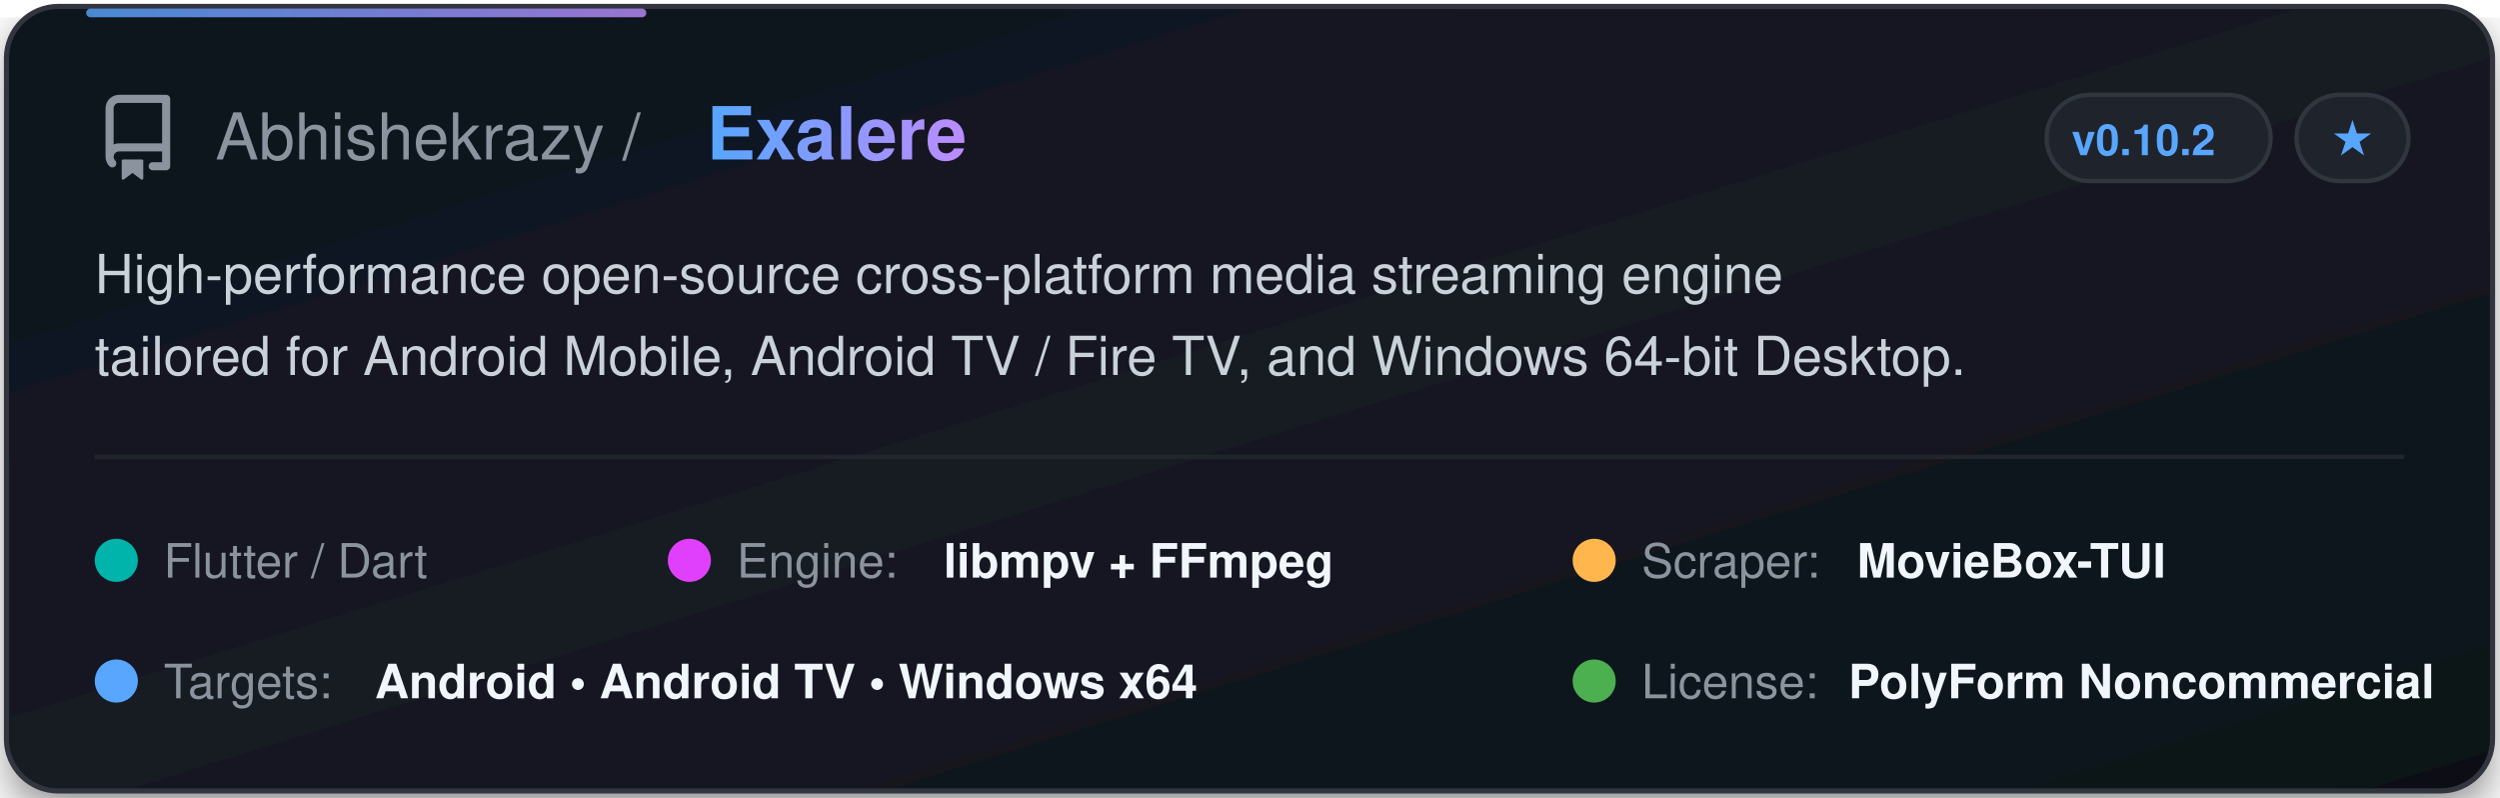
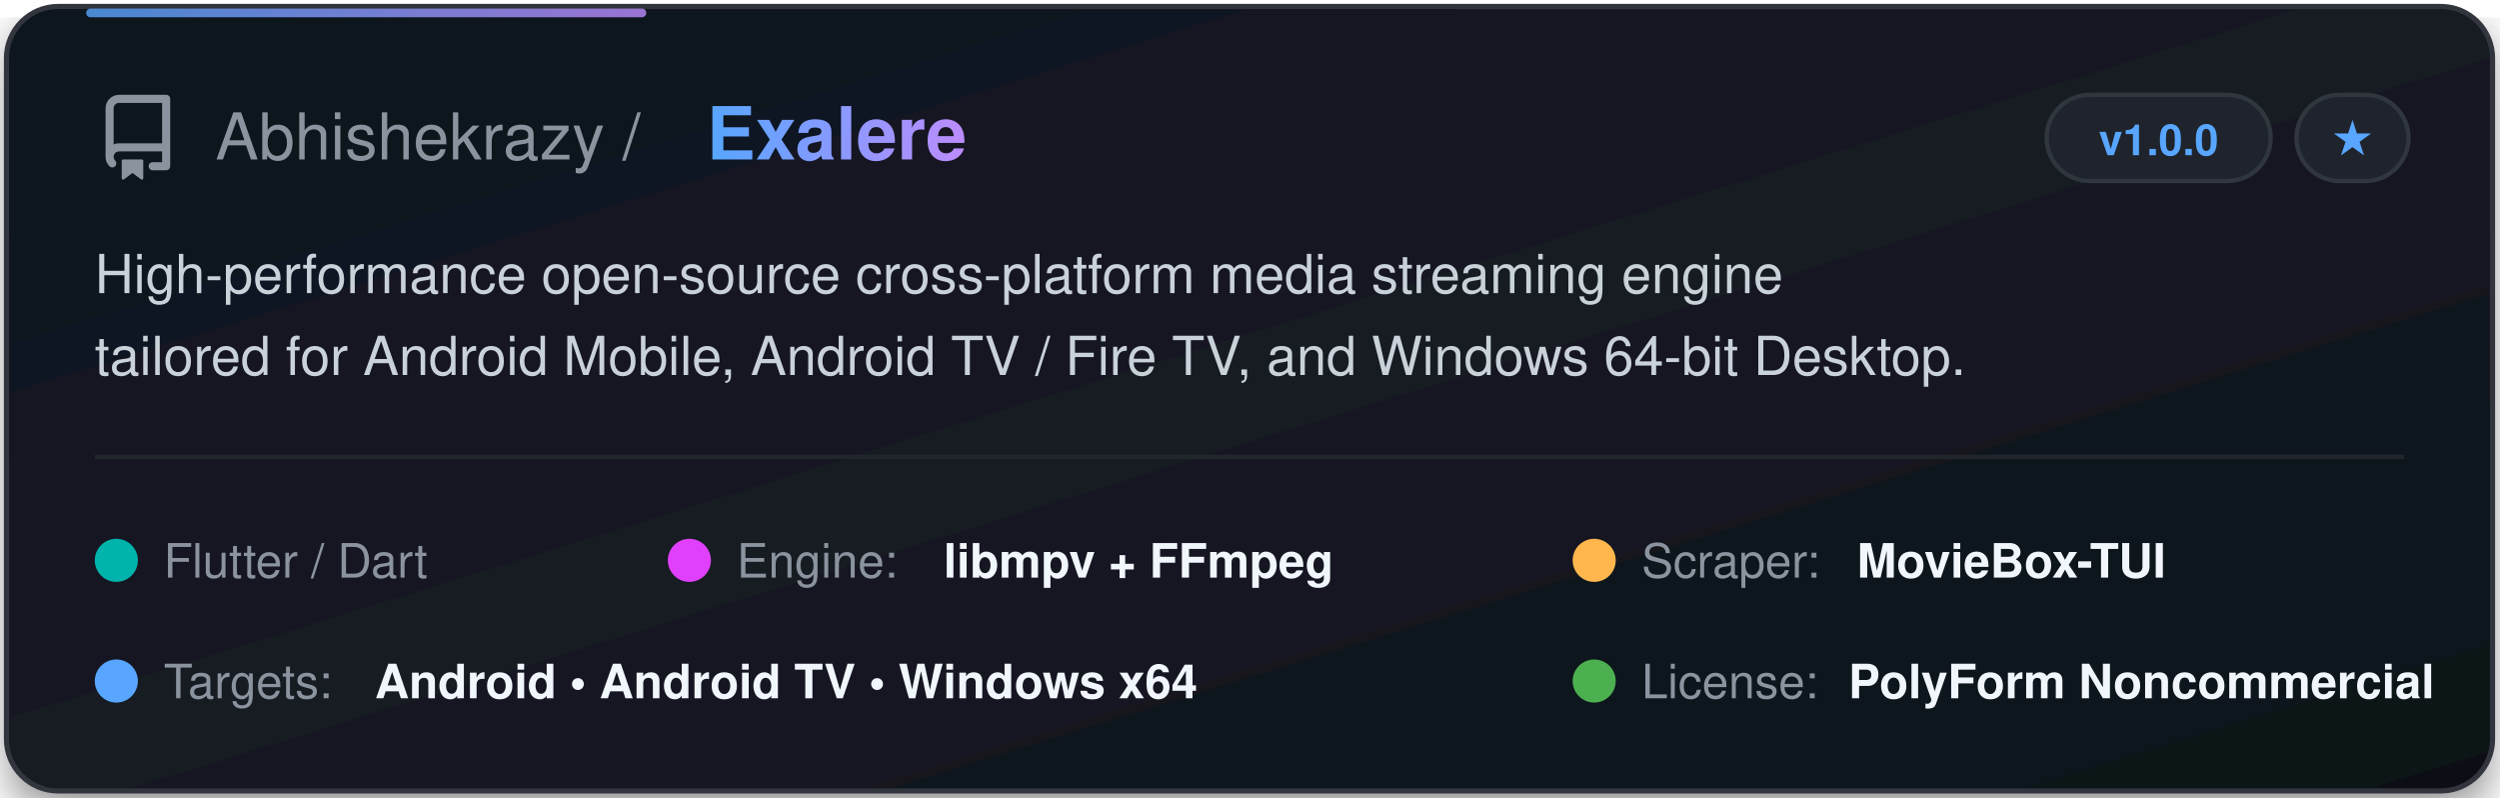
<svg xmlns="http://www.w3.org/2000/svg" width="580" height="185" viewBox="0 0 580 185" fill="none">
  <defs>
    <linearGradient id="cardGrad" x1="0%" y1="0%" x2="100%" y2="100%">
      <stop offset="0%" stop-color="#0f141c" />
      <stop offset="50%" stop-color="#141a24" />
      <stop offset="100%" stop-color="#0d1117" />
    </linearGradient>
    <linearGradient id="textGrad" x1="0%" y1="0%" x2="100%" y2="0%">
      <stop offset="0%" stop-color="#58a6ff" />
      <stop offset="100%" stop-color="#bc8cff" />
    </linearGradient>
    <filter id="glow" x="-10%" y="-10%" width="120%" height="120%">
      <feDropShadow dx="0" dy="4" stdDeviation="6" flood-color="#000000" flood-opacity="0.5" />
    </filter>
  </defs>
  <style>
    .title { font-family: -apple-system, BlinkMacSystemFont, "Segoe UI", Helvetica, Arial, sans-serif; font-weight: 700; font-size: 17px; fill: url(#textGrad); }
    .owner { font-family: -apple-system, BlinkMacSystemFont, "Segoe UI", Helvetica, Arial, sans-serif; font-weight: 500; font-size: 15px; fill: #8b949e; }
    .desc { font-family: -apple-system, BlinkMacSystemFont, "Segoe UI", Helvetica, Arial, sans-serif; font-size: 12.5px; fill: #c9d1d9; }
    .badge-text { font-family: -apple-system, BlinkMacSystemFont, "Segoe UI", Helvetica, Arial, sans-serif; font-size: 10px; font-weight: 600; fill: #58a6ff; }
    .tag-text { font-family: -apple-system, BlinkMacSystemFont, "Segoe UI", Helvetica, Arial, sans-serif; font-size: 11px; font-weight: 500; fill: #8b949e; }
    .val-text { font-family: -apple-system, BlinkMacSystemFont, "Segoe UI", Helvetica, Arial, sans-serif; font-size: 11px; font-weight: 600; fill: #f0f6fc; }
  </style>
  <rect x="1.5" y="1.5" width="577" height="182" rx="12" fill="url(#cardGrad)" stroke="#30363d" stroke-width="1.2" filter="url(#glow)" />
  <rect x="20" y="2" width="130" height="2" rx="1" fill="url(#textGrad)" opacity="0.8" />
  <g transform="translate(22, 22)">
    <svg width="20" height="20" viewBox="0 0 16 16" fill="#8b949e">
      <path d="M2 2.5A2.5 2.5 0 0 1 4.5 0h8.75a.75.75 0 0 1 .75.75v12.5a.75.75 0 0 1-.75.75h-2.5a.75.75 0 0 1 0-1.5h1.75v-2h-8a1 1 0 0 0-.714 1.7.75.75 0 1 1-1.072 1.05A2.495 2.495 0 0 1 2 11.5Zm10.5-1h-8a1 1 0 0 0-1 1v6.708A2.486 2.486 0 0 1 4.5 9h8ZM5 12.25a.25.25 0 0 1 .25-.25h3.5a.25.25 0 0 1 .25.25v3.25a.25.25 0 0 1-.4.2l-1.6-1.2-1.6 1.2a.25.25 0 0 1-.4-.2Z" />
    </svg>
  </g>
  <text x="50" y="37" class="owner">Abhishekrazy / </text>
  <text x="164" y="37" class="title">Exalere</text>
  <rect x="475" y="22" width="52" height="20" rx="10" fill="#1f242c" stroke="#30363d" stroke-width="1" />
-   <text x="497.5" y="36" class="badge-text" text-anchor="middle">v0.10.2</text>
+   <text x="501" y="36" class="badge-text" text-anchor="middle">v1.0.0</text>
  <rect x="533" y="22" width="26" height="20" rx="10" fill="#1f242c" stroke="#30363d" stroke-width="1" />
  <text x="546" y="36" class="badge-text" fill="#8b949e" text-anchor="middle">★</text>
  <text x="22" y="68" class="desc">High-performance open-source cross-platform media streaming engine</text>
  <text x="22" y="87" class="desc">tailored for Android Mobile, Android TV / Fire TV, and Windows 64-bit Desktop.</text>
  <line x1="22" y1="106" x2="558" y2="106" stroke="#21262d" stroke-width="1" />
  <g transform="translate(22, 122)">
    <circle cx="5" cy="8" r="5" fill="#00B4AB" />
    <text x="16" y="12" class="tag-text">Flutter / Dart</text>
  </g>
  <g transform="translate(155, 122)">
    <circle cx="5" cy="8" r="5" fill="#E040FB" />
    <text x="16" y="12" class="tag-text">Engine: </text>
    <text x="64" y="12" class="val-text">libmpv + FFmpeg</text>
  </g>
  <g transform="translate(365, 122)">
    <circle cx="5" cy="8" r="5" fill="#FFB74D" />
    <text x="16" y="12" class="tag-text">Scraper: </text>
    <text x="66" y="12" class="val-text">MovieBox-TUI</text>
  </g>
  <g transform="translate(22, 150)">
    <circle cx="5" cy="8" r="5" fill="#58a6ff" />
    <text x="16" y="12" class="tag-text">Targets: </text>
    <text x="65" y="12" class="val-text">Android • Android TV • Windows x64</text>
  </g>
  <g transform="translate(365, 150)">
    <circle cx="5" cy="8" r="5" fill="#4CAF50" />
    <text x="16" y="12" class="tag-text">License: </text>
    <text x="64" y="12" class="val-text">PolyForm Noncommercial</text>
  </g>
</svg>
